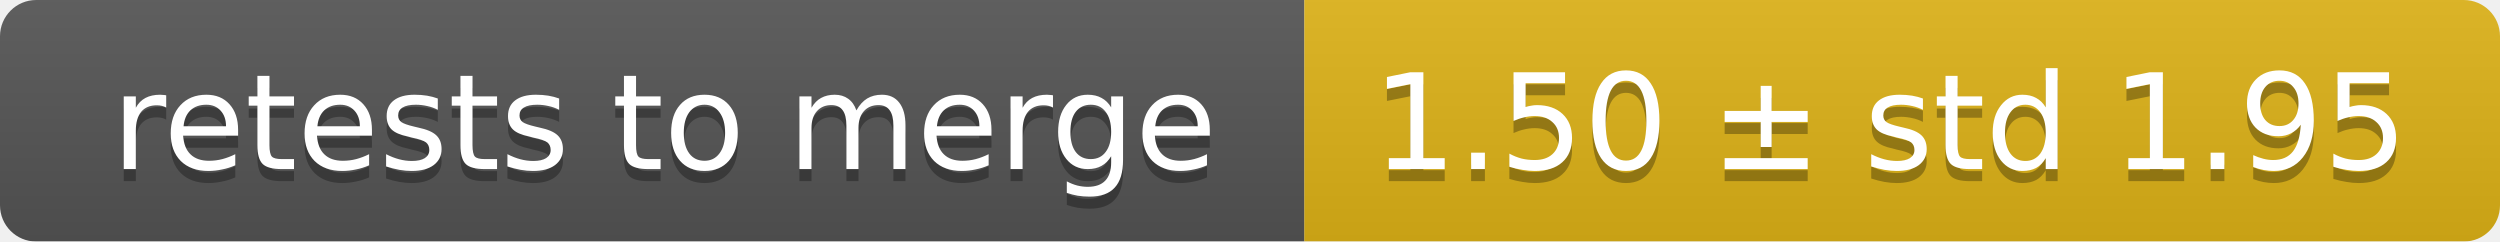
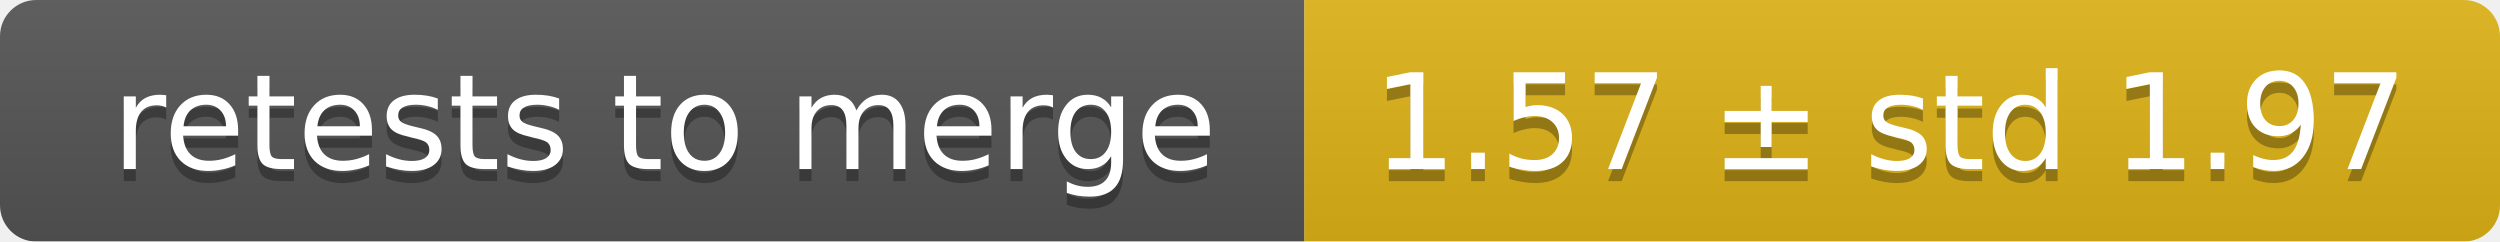
<svg xmlns="http://www.w3.org/2000/svg" width="207" height="20">
  <linearGradient id="smooth" x2="0" y2="100%">
    <stop offset="0" stop-color="#bbb" stop-opacity=".1" />
    <stop offset="1" stop-opacity=".1" />
  </linearGradient>
  <mask id="round">
    <rect width="207" height="20" rx="3" fill="#fff" />
  </mask>
  <g mask="url(#round)">
    <rect width="108" height="20" fill="#555" />
    <rect x="108" width="99" height="20" fill="#dfb317" />
    <rect width="207" height="20" fill="url(#smooth)" />
  </g>
  <g fill="#fff" text-anchor="middle" font-family="DejaVu Sans,Verdana,Geneva,sans-serif" font-size="11">
    <text x="55" y="15" fill="#010101" fill-opacity=".3">retests to merge</text>
    <text x="55" y="14">retests to merge</text>
-     <text x="156.5" y="15" fill="#010101" fill-opacity=".3">1.50 ± std 1.95</text>
-     <text x="156.5" y="14">1.50 ± std 1.95</text>
+     <text x="156.5" y="15" fill="#010101" fill-opacity=".3">1.57 ± std 1.97</text>
+     <text x="156.5" y="14">1.57 ± std 1.97</text>
  </g>
</svg>
